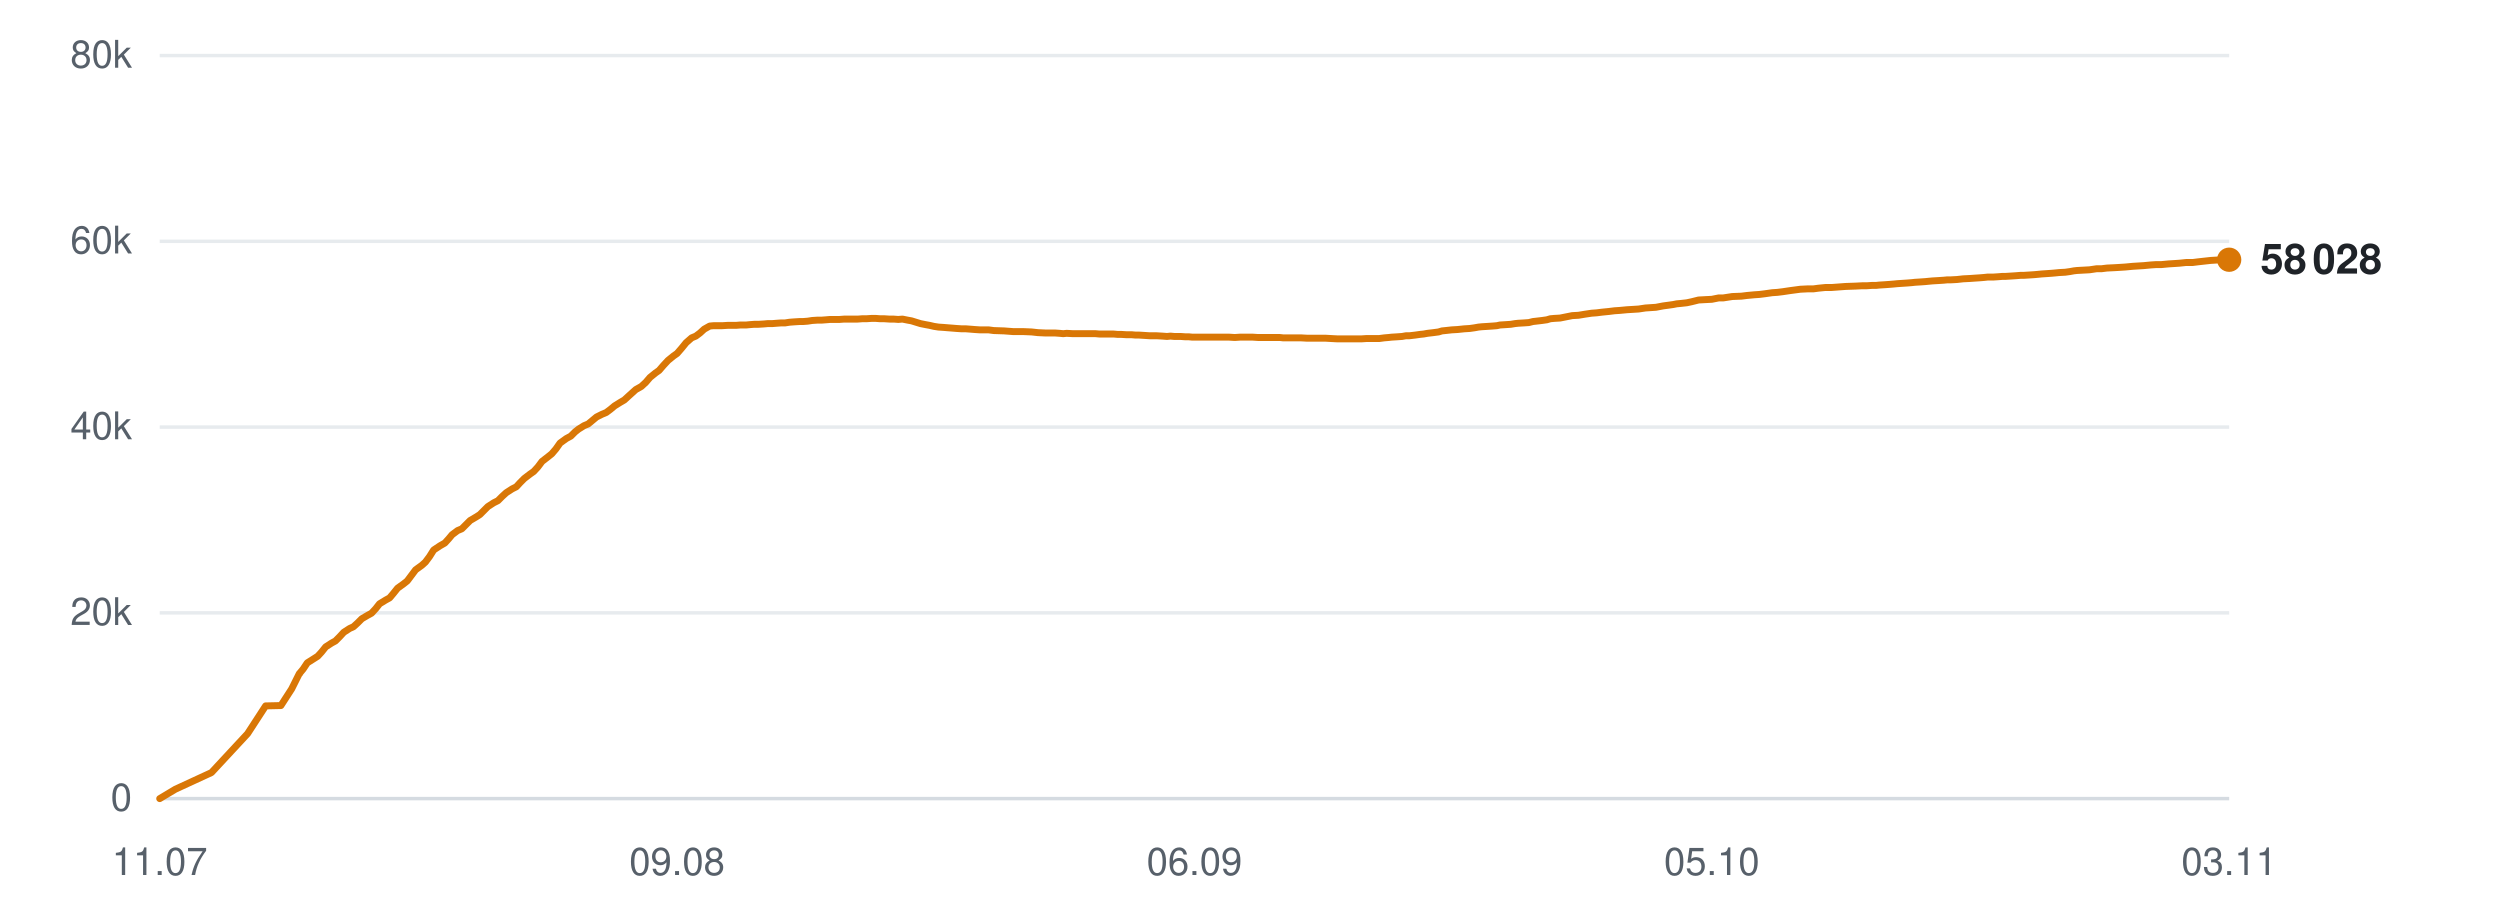
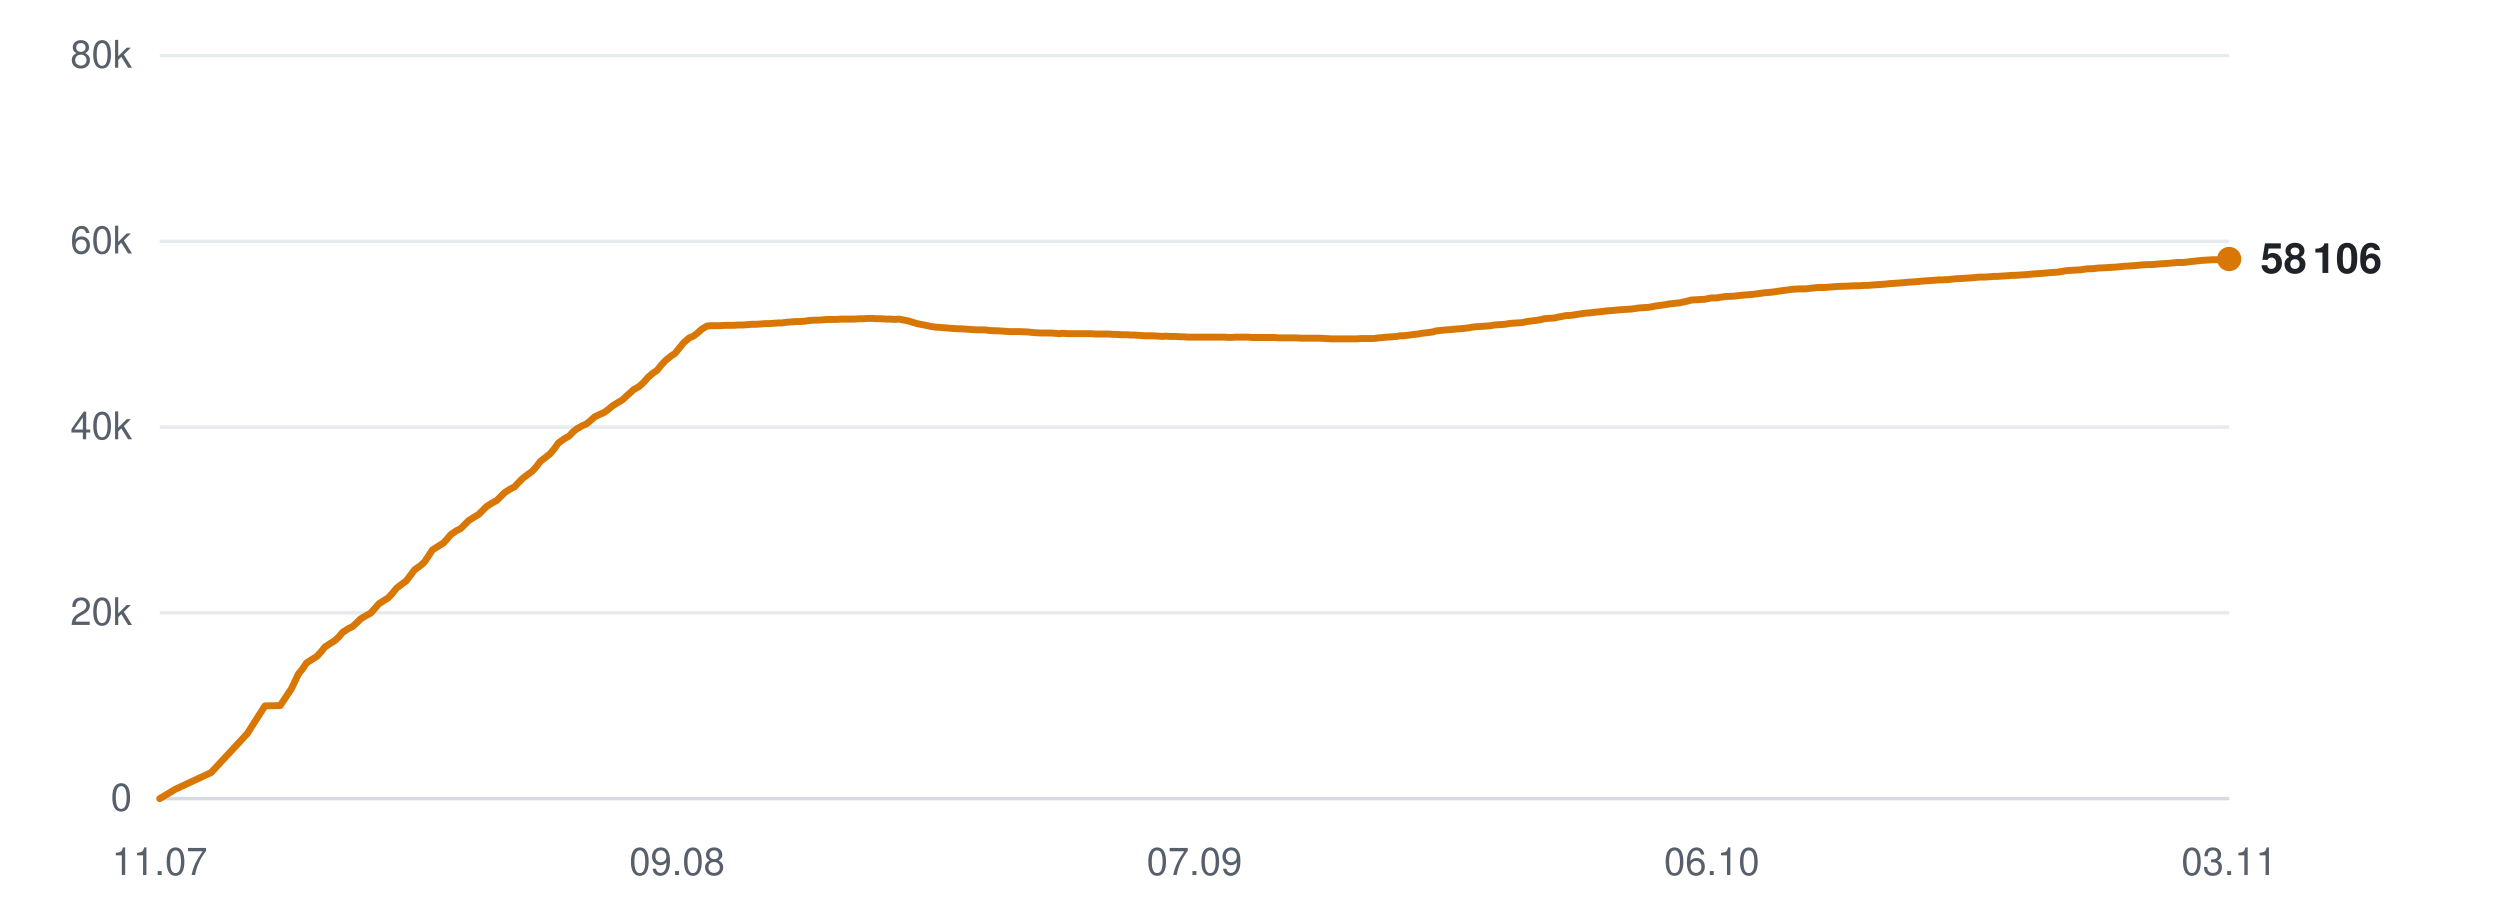
<svg xmlns="http://www.w3.org/2000/svg" viewBox="0 0 720 260" width="720" height="260" role="img" aria-label="Subscribers over time">
  <line x1="46" y1="230.0" x2="642" y2="230.0" stroke="#d0d7de" stroke-width="1" opacity="0.9" />
  <text x="38" y="233.5" text-anchor="end" font-family="-apple-system,BlinkMacSystemFont,'Segoe UI',Helvetica,Arial,sans-serif" font-size="11" fill="#57606a">0</text>
  <line x1="46" y1="176.5" x2="642" y2="176.5" stroke="#d0d7de" stroke-width="1" opacity="0.5" />
  <text x="38" y="180.0" text-anchor="end" font-family="-apple-system,BlinkMacSystemFont,'Segoe UI',Helvetica,Arial,sans-serif" font-size="11" fill="#57606a">20k</text>
  <line x1="46" y1="123.0" x2="642" y2="123.0" stroke="#d0d7de" stroke-width="1" opacity="0.5" />
  <text x="38" y="126.5" text-anchor="end" font-family="-apple-system,BlinkMacSystemFont,'Segoe UI',Helvetica,Arial,sans-serif" font-size="11" fill="#57606a">40k</text>
  <line x1="46" y1="69.5" x2="642" y2="69.5" stroke="#d0d7de" stroke-width="1" opacity="0.5" />
  <text x="38" y="73.0" text-anchor="end" font-family="-apple-system,BlinkMacSystemFont,'Segoe UI',Helvetica,Arial,sans-serif" font-size="11" fill="#57606a">60k</text>
  <line x1="46" y1="16.0" x2="642" y2="16.0" stroke="#d0d7de" stroke-width="1" opacity="0.5" />
  <text x="38" y="19.5" text-anchor="end" font-family="-apple-system,BlinkMacSystemFont,'Segoe UI',Helvetica,Arial,sans-serif" font-size="11" fill="#57606a">80k</text>
  <text x="46.0" y="252" text-anchor="middle" font-family="-apple-system,BlinkMacSystemFont,'Segoe UI',Helvetica,Arial,sans-serif" font-size="11" fill="#57606a">11.07</text>
  <text x="195.0" y="252" text-anchor="middle" font-family="-apple-system,BlinkMacSystemFont,'Segoe UI',Helvetica,Arial,sans-serif" font-size="11" fill="#57606a">09.08</text>
-   <text x="344.0" y="252" text-anchor="middle" font-family="-apple-system,BlinkMacSystemFont,'Segoe UI',Helvetica,Arial,sans-serif" font-size="11" fill="#57606a">06.09</text>
-   <text x="493.0" y="252" text-anchor="middle" font-family="-apple-system,BlinkMacSystemFont,'Segoe UI',Helvetica,Arial,sans-serif" font-size="11" fill="#57606a">05.10</text>
+   <text x="344.0" y="252" text-anchor="middle" font-family="-apple-system,BlinkMacSystemFont,'Segoe UI',Helvetica,Arial,sans-serif" font-size="11" fill="#57606a">07.09</text>
+   <text x="493.0" y="252" text-anchor="middle" font-family="-apple-system,BlinkMacSystemFont,'Segoe UI',Helvetica,Arial,sans-serif" font-size="11" fill="#57606a">06.10</text>
  <text x="642.0" y="252" text-anchor="middle" font-family="-apple-system,BlinkMacSystemFont,'Segoe UI',Helvetica,Arial,sans-serif" font-size="11" fill="#57606a">03.11</text>
-   <polyline points="46.0,230.0 50.5,227.3 60.9,222.5 71.3,211.3 76.5,203.3 80.9,203.2 84.0,198.4 86.2,194.0 86.3,194.0 86.3,193.9 87.3,192.7 88.5,190.9 90.4,189.7 91.5,189.0 92.6,187.8 93.8,186.3 95.5,185.2 96.6,184.6 97.8,183.4 99.0,182.1 100.7,181.0 101.8,180.5 103.0,179.4 104.2,178.2 105.9,177.2 107.0,176.6 108.2,175.3 109.3,173.9 111.1,172.8 112.2,172.2 113.3,170.9 114.5,169.4 116.3,168.1 117.3,167.3 118.5,165.7 119.7,164.1 121.5,162.8 122.5,161.9 123.7,160.3 124.9,158.4 126.7,157.2 128.1,156.4 129.2,155.2 130.2,154.0 131.8,152.8 133.0,152.3 134.2,151.1 135.4,149.9 137.1,148.9 138.2,148.2 139.4,147.0 140.5,145.9 142.2,144.8 143.4,144.2 144.6,143.0 145.8,141.9 147.5,140.8 148.7,140.2 149.8,139.0 151.0,137.8 152.7,136.5 153.7,135.8 154.9,134.5 156.1,132.9 157.9,131.5 158.9,130.7 160.1,129.3 161.3,127.6 163.1,126.3 164.4,125.6 165.6,124.4 166.6,123.6 168.2,122.6 169.4,122.1 170.6,121.1 171.8,120.1 173.4,119.3 174.6,118.8 175.8,117.9 177.0,116.9 178.6,115.9 179.8,115.2 181.0,114.1 183.1,112.2 184.7,111.3 186.0,110.1 187.2,108.7 188.8,107.4 189.8,106.7 191.1,105.2 192.4,103.8 194.0,102.5 195.0,101.8 196.3,100.3 197.6,98.7 199.2,97.3 200.4,96.8 201.6,95.9 202.8,94.8 204.4,93.9 205.5,93.8 206.8,93.8 208.0,93.8 209.6,93.7 210.7,93.7 212.0,93.7 213.2,93.6 214.9,93.6 215.9,93.5 217.2,93.4 218.4,93.4 220.0,93.3 221.1,93.2 222.4,93.2 223.6,93.1 225.0,93.0 226.1,93.0 227.4,92.8 228.7,92.7 230.3,92.6 231.3,92.6 232.6,92.5 233.9,92.3 235.4,92.2 236.6,92.2 237.9,92.1 239.1,92.0 240.6,92.0 241.8,92.0 243.1,91.9 244.3,91.9 245.8,91.9 247.0,91.9 248.3,91.8 249.5,91.8 251.0,91.7 252.2,91.7 253.5,91.8 254.7,91.8 256.2,91.9 257.4,91.9 258.7,92.0 259.9,91.9 261.4,92.2 262.5,92.4 263.8,92.8 265.1,93.2 266.6,93.5 267.7,93.7 269.0,94.0 270.3,94.2 271.8,94.3 273.0,94.4 274.3,94.5 275.5,94.6 277.0,94.7 278.2,94.7 279.5,94.8 280.7,94.9 282.2,95.0 283.4,95.0 284.7,95.0 286.2,95.2 289.2,95.3 291.8,95.5 294.7,95.5 297.1,95.6 298.9,95.8 301.0,95.9 301.9,95.9 303.8,95.9 305.2,96.0 306.2,96.1 307.2,96.0 309.0,96.1 310.8,96.1 312.8,96.1 314.1,96.1 315.5,96.1 316.6,96.2 317.6,96.2 319.2,96.2 320.7,96.2 321.8,96.3 322.8,96.3 324.4,96.4 325.9,96.4 327.0,96.5 328.0,96.5 329.6,96.6 331.1,96.7 332.2,96.7 333.1,96.7 334.8,96.8 336.1,96.9 337.1,96.8 338.2,96.9 340.0,96.9 341.4,97.0 342.4,97.0 343.4,97.1 345.2,97.1 346.9,97.1 348.9,97.1 350.4,97.1 351.9,97.1 353.0,97.1 354.0,97.1 355.6,97.2 357.1,97.1 358.2,97.1 359.1,97.1 360.8,97.1 362.3,97.2 363.4,97.2 364.3,97.2 366.0,97.2 367.5,97.2 368.6,97.2 369.5,97.3 371.2,97.3 372.5,97.3 373.6,97.3 374.6,97.3 376.4,97.4 378.0,97.4 378.9,97.4 379.9,97.4 381.7,97.4 383.4,97.5 385.3,97.6 386.9,97.6 388.3,97.6 389.5,97.6 390.4,97.6 392.0,97.6 393.5,97.5 394.7,97.5 395.6,97.5 397.2,97.5 398.7,97.3 399.9,97.2 400.8,97.1 402.4,97.0 403.8,96.9 404.9,96.7 405.9,96.7 407.6,96.5 409.0,96.3 410.0,96.2 411.1,96.0 412.8,95.8 414.3,95.6 415.3,95.3 416.3,95.2 418.1,95.0 419.8,94.9 421.7,94.7 423.3,94.6 424.7,94.4 425.8,94.2 426.8,94.1 428.4,94.0 429.9,93.9 431.1,93.8 432.0,93.6 433.6,93.5 435.1,93.4 436.3,93.2 437.2,93.1 438.9,93.0 440.3,92.9 441.5,92.6 442.4,92.5 444.1,92.3 445.5,92.1 446.5,91.8 447.6,91.7 449.3,91.6 450.8,91.3 451.8,91.1 452.8,90.9 454.6,90.8 456.4,90.5 458.4,90.2 459.8,90.1 461.4,89.9 463.4,89.7 465.0,89.5 466.5,89.4 468.6,89.2 470.3,89.1 471.9,89.0 473.9,88.7 475.4,88.6 476.9,88.5 479.0,88.1 480.5,87.9 481.9,87.7 482.9,87.5 484.0,87.4 485.8,87.2 487.2,86.9 489.2,86.4 491.0,86.3 493.0,86.2 495.0,85.8 496.3,85.8 498.9,85.4 501.5,85.3 503.1,85.1 505.2,84.9 506.7,84.8 508.3,84.6 510.4,84.3 511.9,84.2 513.5,84.0 515.5,83.7 517.0,83.5 518.5,83.3 520.5,83.2 522.2,83.2 523.7,83.0 525.7,82.8 527.5,82.8 531.5,82.5 534.4,82.4 536.3,82.3 537.6,82.3 539.1,82.2 540.3,82.2 541.2,82.1 542.8,82.0 544.2,81.9 545.4,81.8 546.4,81.7 547.9,81.6 549.4,81.5 550.6,81.4 551.5,81.3 553.1,81.2 554.5,81.1 555.5,81.0 556.6,80.9 558.3,80.8 559.8,80.7 560.8,80.6 561.8,80.6 563.6,80.5 565.4,80.3 567.4,80.2 568.8,80.1 570.3,80.0 571.5,79.9 572.4,79.8 574.0,79.8 575.5,79.7 576.7,79.6 577.6,79.6 579.2,79.5 580.7,79.4 581.9,79.3 582.8,79.3 584.4,79.2 585.9,79.1 587.0,79.0 588.0,78.9 589.5,78.8 590.9,78.7 592.0,78.6 593.0,78.5 594.8,78.4 596.2,78.2 597.3,78.0 598.2,77.9 600.0,77.8 601.8,77.7 603.8,77.4 605.2,77.4 606.8,77.2 608.9,77.1 610.6,77.0 612.1,76.9 614.2,76.7 615.8,76.6 617.4,76.5 619.5,76.3 621.0,76.2 622.5,76.2 624.6,76.0 626.2,75.9 627.7,75.8 629.6,75.6 631.5,75.6 633.1,75.4 634.9,75.2 636.7,75.0 640.0,74.8 642.0,74.8" fill="none" stroke="#d97706" stroke-width="2" stroke-linejoin="round" stroke-linecap="round" />
-   <circle cx="642.0" cy="74.8" r="3.5" fill="#d97706" />
-   <text x="651.0" y="78.8" font-family="-apple-system,BlinkMacSystemFont,'Segoe UI',Helvetica,Arial,sans-serif" font-size="12" font-weight="600" fill="#1f2328">58 028</text>
+   <polyline points="46.0,230.0 50.5,227.3 60.8,222.5 71.2,211.3 76.3,203.3 80.7,203.2 83.9,198.4 86.0,194.0 86.1,194.0 86.1,193.9 87.1,192.7 88.3,190.9 90.2,189.7 91.3,189.0 92.4,187.8 93.6,186.3 95.3,185.2 96.3,184.6 97.6,183.4 98.7,182.1 100.4,181.0 101.5,180.5 102.7,179.4 103.9,178.2 105.6,177.2 106.7,176.6 107.9,175.3 109.1,173.9 110.8,172.8 111.8,172.2 113.0,170.9 114.2,169.4 115.9,168.1 117.0,167.3 118.2,165.7 119.4,164.1 121.2,162.8 122.2,161.9 123.3,160.3 124.5,158.4 126.4,157.2 127.7,156.4 128.8,155.2 129.8,154.0 131.5,152.8 132.6,152.3 133.8,151.1 135.0,149.9 136.6,148.9 137.8,148.2 139.0,147.0 140.1,145.9 141.8,144.8 143.0,144.2 144.2,143.0 145.3,141.9 147.0,140.8 148.2,140.2 149.3,139.0 150.5,137.8 152.2,136.5 153.2,135.8 154.4,134.5 155.6,132.9 157.4,131.5 158.4,130.7 159.6,129.3 160.8,127.6 162.6,126.3 163.9,125.6 165.0,124.4 166.0,123.6 167.7,122.6 168.9,122.1 170.1,121.1 171.2,120.1 172.8,119.3 174.0,118.8 175.2,117.9 176.4,116.9 178.0,115.9 179.2,115.2 180.4,114.1 182.5,112.2 184.1,111.3 185.4,110.1 186.6,108.7 188.1,107.4 189.2,106.7 190.4,105.2 191.7,103.8 193.3,102.5 194.4,101.8 195.6,100.3 196.9,98.7 198.5,97.3 199.7,96.8 200.9,95.9 202.1,94.8 203.6,93.9 204.8,93.8 206.1,93.8 207.3,93.8 208.9,93.7 210.0,93.7 211.3,93.7 212.5,93.6 214.1,93.6 215.2,93.5 216.4,93.4 217.7,93.4 219.2,93.3 220.3,93.2 221.6,93.2 222.8,93.1 224.2,93.0 225.3,93.0 226.6,92.8 227.9,92.7 229.4,92.6 230.5,92.6 231.8,92.5 233.0,92.3 234.6,92.2 235.7,92.2 237.0,92.1 238.3,92.0 239.7,92.0 240.9,92.0 242.2,91.9 243.4,91.9 244.9,91.9 246.0,91.9 247.4,91.8 248.6,91.8 250.1,91.7 251.2,91.7 252.5,91.8 253.8,91.8 255.3,91.9 256.4,91.9 257.7,92.0 258.9,91.9 260.4,92.2 261.5,92.4 262.8,92.8 264.1,93.2 265.6,93.5 266.7,93.7 268.0,94.0 269.3,94.2 270.8,94.3 272.0,94.4 273.2,94.5 274.5,94.6 276.0,94.7 277.1,94.7 278.4,94.8 279.7,94.9 281.2,95.0 282.3,95.0 283.6,95.0 285.1,95.2 288.0,95.3 290.7,95.5 293.6,95.5 295.9,95.6 297.8,95.8 299.9,95.9 300.8,95.9 302.6,95.9 304.0,96.0 305.0,96.1 306.0,96.0 307.8,96.1 309.6,96.1 311.5,96.1 312.9,96.1 314.3,96.1 315.4,96.2 316.3,96.2 318.0,96.2 319.4,96.2 320.5,96.3 321.5,96.3 323.1,96.4 324.6,96.4 325.7,96.5 326.7,96.5 328.3,96.6 329.8,96.7 330.8,96.7 331.8,96.7 333.5,96.8 334.8,96.9 335.8,96.8 336.9,96.9 338.7,96.9 340.0,97.0 341.0,97.0 342.1,97.1 343.9,97.1 345.6,97.1 347.5,97.1 349.0,97.1 350.5,97.1 351.6,97.1 352.6,97.1 354.2,97.2 355.7,97.1 356.8,97.1 357.7,97.1 359.4,97.1 360.8,97.2 361.9,97.2 362.9,97.2 364.6,97.2 366.0,97.2 367.1,97.2 368.1,97.3 369.7,97.3 371.1,97.3 372.1,97.3 373.1,97.3 374.9,97.4 376.5,97.4 377.4,97.4 378.4,97.4 380.1,97.4 381.8,97.5 383.8,97.6 385.3,97.6 386.8,97.6 387.9,97.6 388.8,97.6 390.5,97.6 391.9,97.5 393.1,97.5 394.0,97.5 395.6,97.5 397.1,97.3 398.3,97.2 399.2,97.1 400.8,97.0 402.2,96.9 403.3,96.7 404.3,96.7 405.9,96.5 407.3,96.3 408.4,96.2 409.4,96.0 411.2,95.8 412.6,95.6 413.6,95.3 414.6,95.2 416.4,95.0 418.1,94.9 420.0,94.7 421.5,94.6 423.0,94.4 424.1,94.2 425.1,94.1 426.7,94.0 428.2,93.9 429.3,93.8 430.3,93.6 431.9,93.5 433.4,93.4 434.5,93.2 435.4,93.1 437.1,93.0 438.5,92.9 439.7,92.6 440.6,92.5 442.2,92.3 443.6,92.1 444.7,91.8 445.7,91.7 447.5,91.6 448.9,91.3 450.0,91.1 450.9,90.9 452.7,90.8 454.5,90.5 456.5,90.2 457.9,90.1 459.5,89.9 461.5,89.7 463.1,89.5 464.6,89.4 466.7,89.2 468.3,89.1 469.9,89.0 471.9,88.7 473.4,88.6 474.9,88.5 477.0,88.1 478.5,87.9 479.9,87.7 480.9,87.5 482.0,87.4 483.8,87.2 485.2,86.9 487.2,86.4 489.0,86.3 490.9,86.2 492.9,85.8 494.3,85.8 496.9,85.4 499.4,85.3 501.0,85.1 503.1,84.9 504.6,84.8 506.2,84.6 508.3,84.3 509.8,84.2 511.3,84.0 513.3,83.7 514.9,83.5 516.3,83.3 518.3,83.2 520.0,83.2 521.6,83.0 523.5,82.8 525.3,82.8 529.3,82.5 532.2,82.4 534.0,82.3 535.4,82.3 536.9,82.2 538.0,82.2 539.0,82.1 540.5,82.0 542.0,81.9 543.2,81.8 544.1,81.7 545.6,81.6 547.1,81.5 548.3,81.4 549.2,81.3 550.8,81.2 552.2,81.1 553.2,81.0 554.3,80.9 556.0,80.8 557.4,80.7 558.4,80.6 559.5,80.6 561.2,80.5 563.1,80.3 565.0,80.2 566.4,80.1 567.9,80.0 569.1,79.9 570.0,79.8 571.6,79.8 573.1,79.7 574.2,79.6 575.2,79.6 576.8,79.5 578.3,79.4 579.4,79.3 580.4,79.3 581.9,79.2 583.4,79.1 584.6,79.0 585.5,78.9 587.1,78.8 588.5,78.7 589.5,78.6 590.6,78.5 592.3,78.4 593.7,78.2 594.8,78.0 595.7,77.9 597.5,77.8 599.2,77.7 601.3,77.4 602.7,77.4 604.2,77.2 606.4,77.1 608.0,77.0 609.6,76.9 611.6,76.7 613.2,76.6 614.8,76.5 616.8,76.3 618.4,76.2 619.9,76.2 621.9,76.0 623.5,75.9 625.0,75.8 626.9,75.6 628.8,75.6 630.4,75.4 632.2,75.2 634.0,75.0 637.3,74.8 639.3,74.8 642.0,74.6" fill="none" stroke="#d97706" stroke-width="2" stroke-linejoin="round" stroke-linecap="round" />
+   <circle cx="642.0" cy="74.6" r="3.5" fill="#d97706" />
+   <text x="651.0" y="78.6" font-family="-apple-system,BlinkMacSystemFont,'Segoe UI',Helvetica,Arial,sans-serif" font-size="12" font-weight="600" fill="#1f2328">58 106</text>
</svg>
